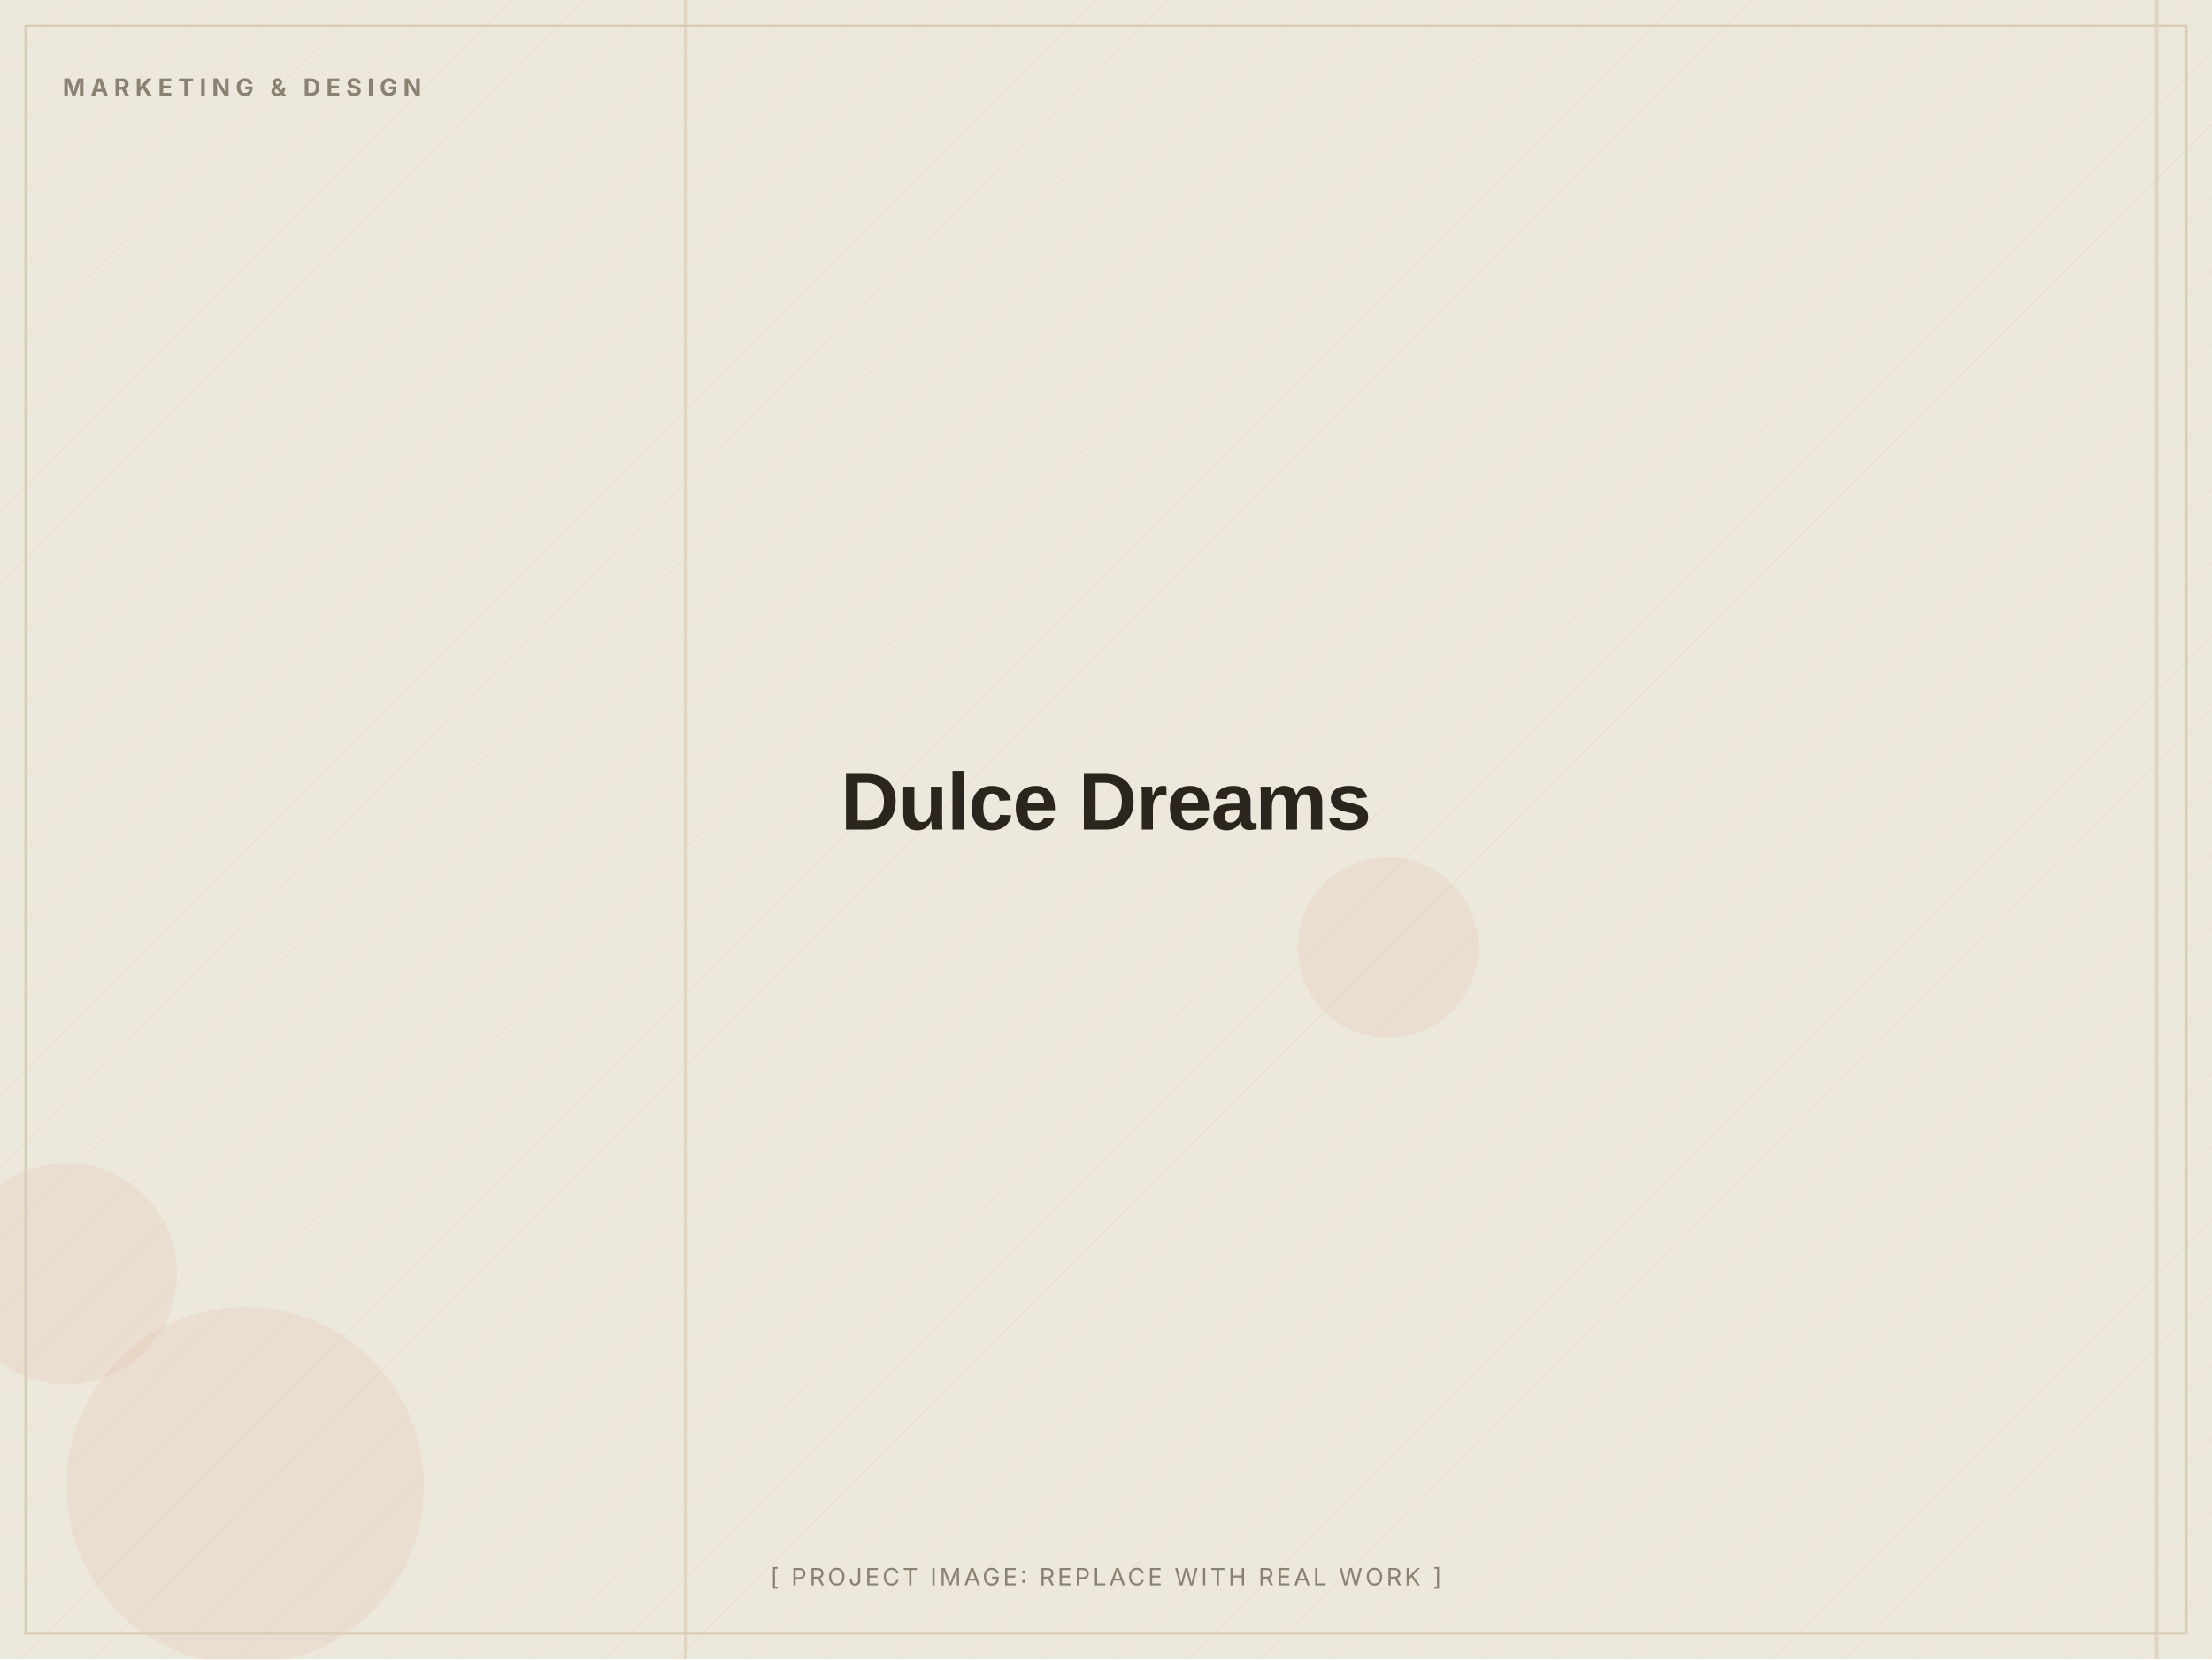
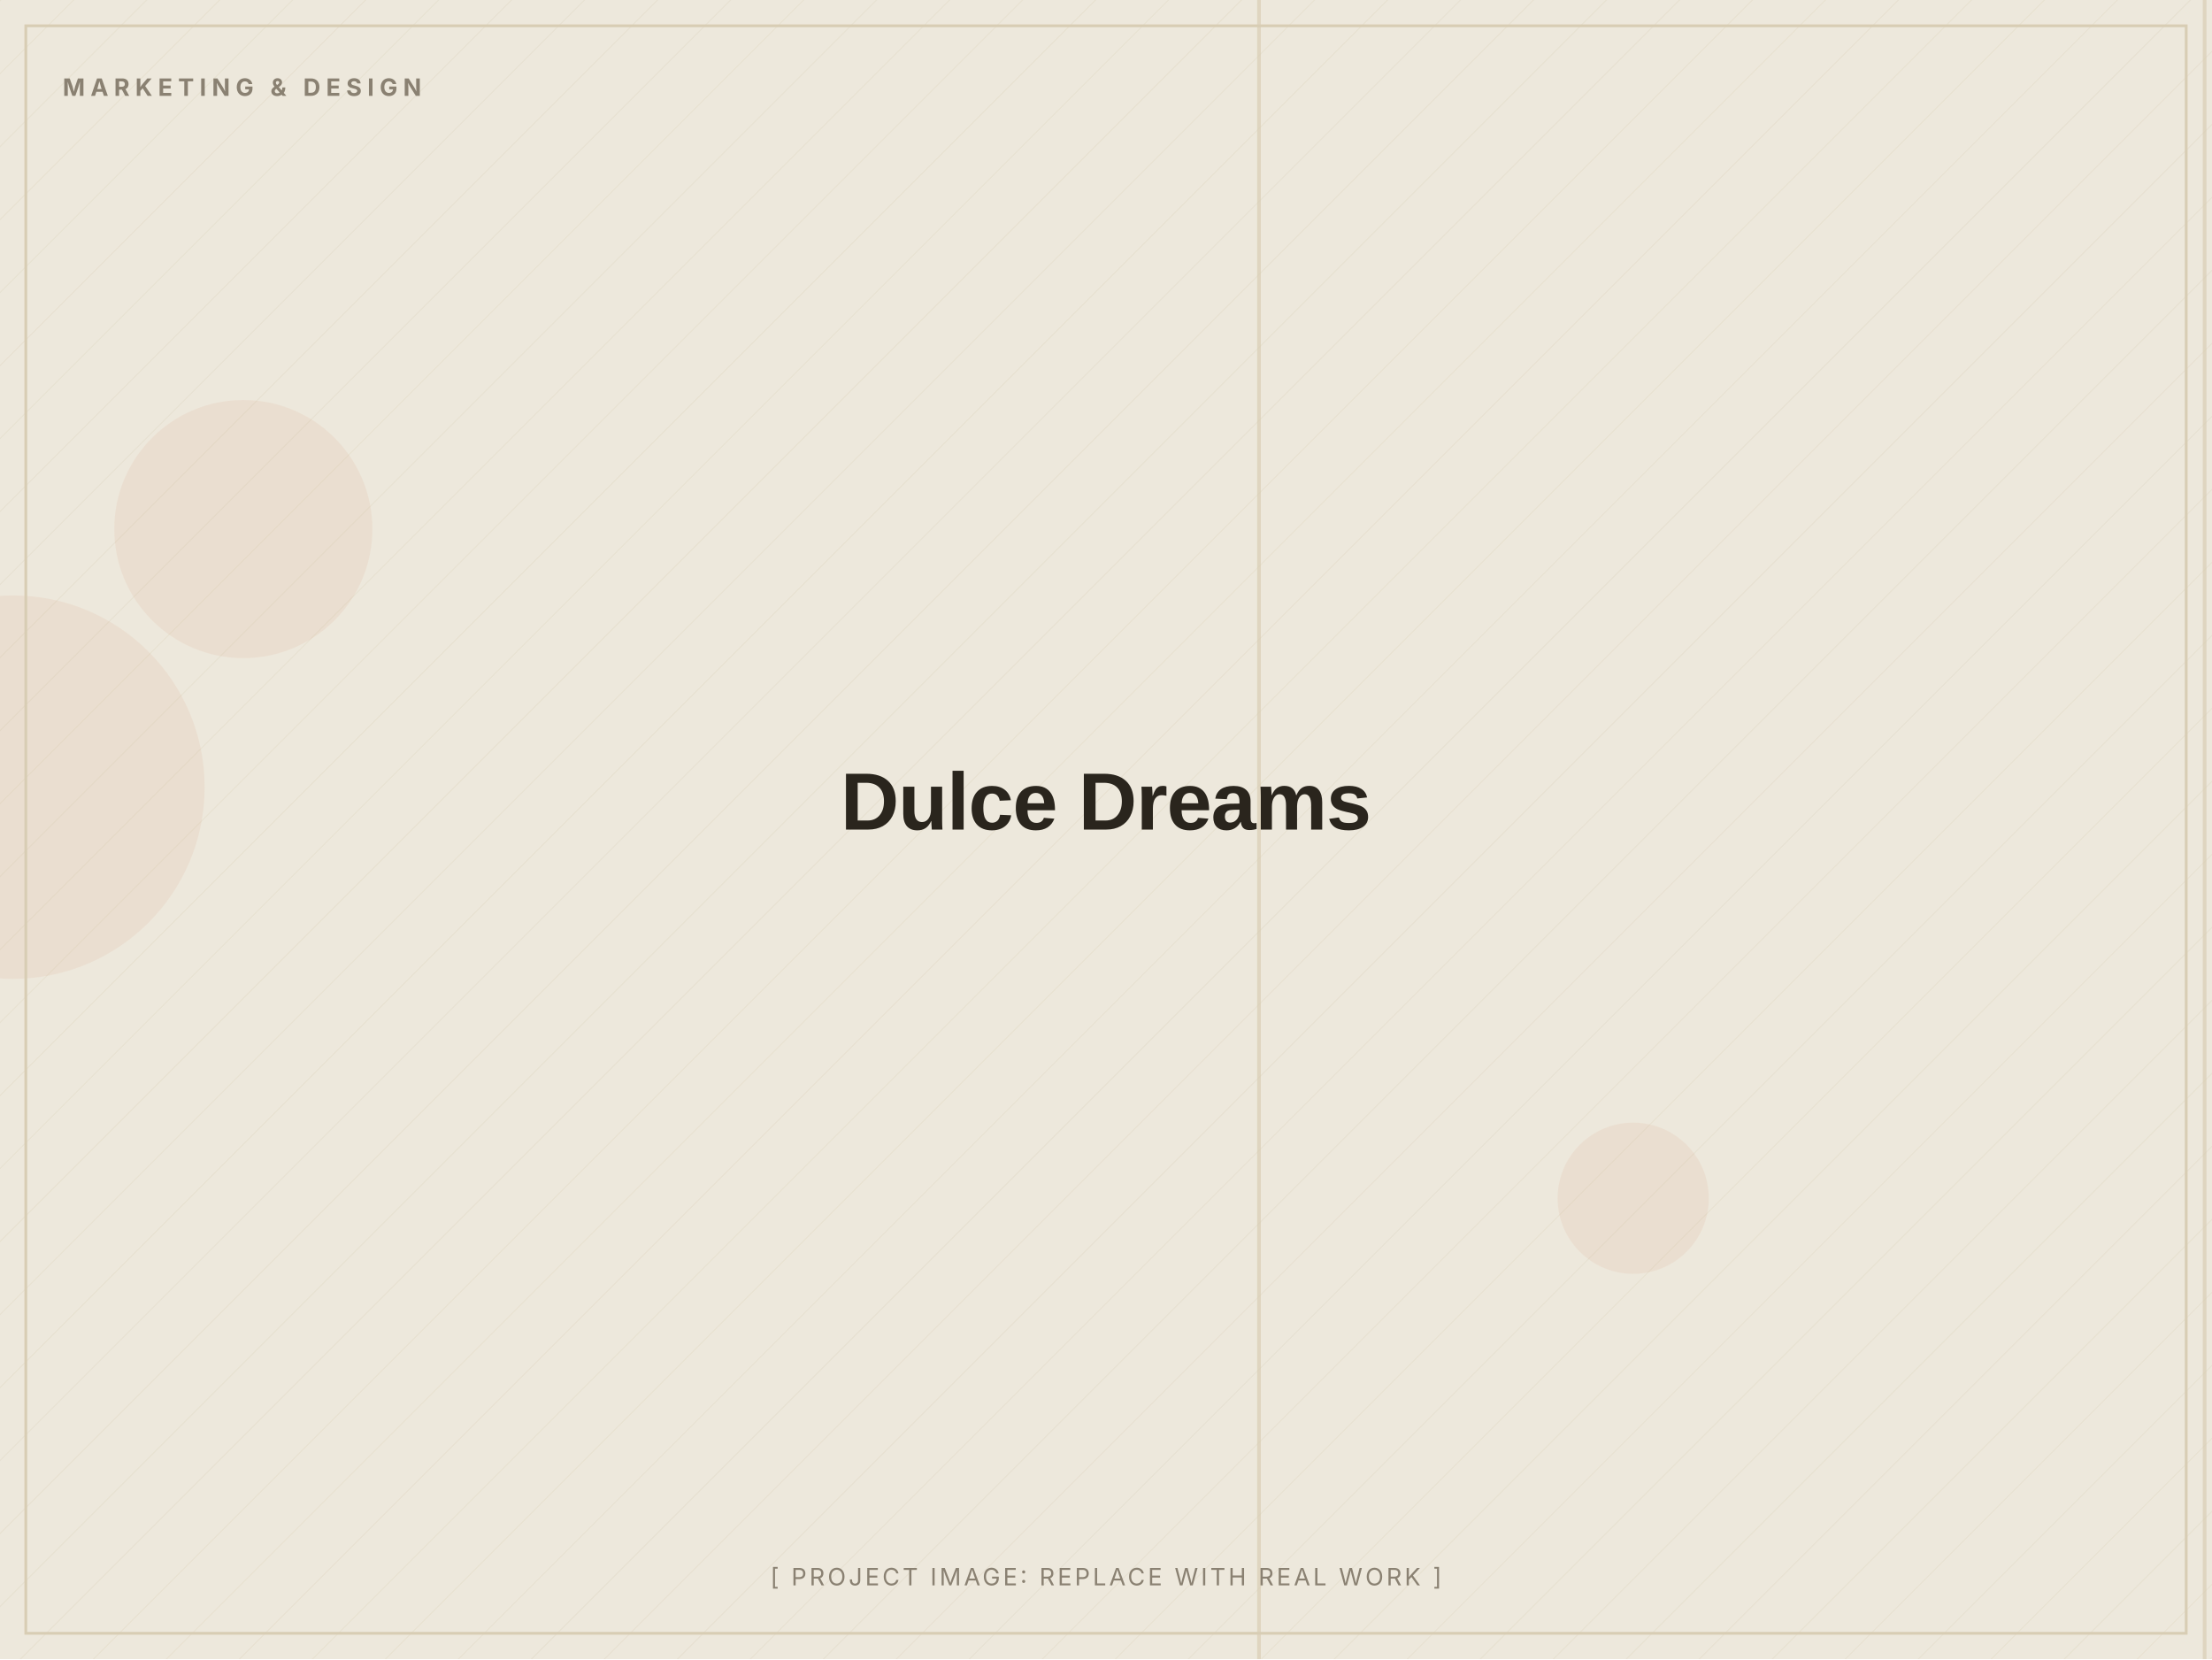
<svg xmlns="http://www.w3.org/2000/svg" width="1200" height="900" viewBox="0 0 1200 900" role="img" aria-label="Dulce Dreams (placeholder image)">
  <defs>
    <pattern id="d" width="28" height="28" patternUnits="userSpaceOnUse" patternTransform="rotate(45)">
      <line x1="0" y1="0" x2="0" y2="28" stroke="#D8CDB4" stroke-width="1" opacity="0.5" />
    </pattern>
  </defs>
  <rect width="1200" height="900" fill="#EDE8DC" />
  <rect width="1200" height="900" fill="url(#d)" opacity="0.55" />
-   <circle cx="36" cy="691" r="60" fill="#C2410C" opacity="0.06" />
-   <circle cx="133" cy="806" r="97" fill="#C2410C" opacity="0.06" />
-   <circle cx="753" cy="514" r="49" fill="#C2410C" opacity="0.06" />
-   <rect x="1169" y="0" width="2" height="900" fill="#D8CDB4" opacity="0.7" />
-   <rect x="371" y="0" width="2" height="900" fill="#D8CDB4" opacity="0.7" />
+   <circle cx="132" cy="287" r="70" fill="#C2410C" opacity="0.06" />
+   <circle cx="7" cy="427" r="104" fill="#C2410C" opacity="0.06" />
+   <circle cx="886" cy="650" r="41" fill="#C2410C" opacity="0.06" />
+   <rect x="682" y="0" width="2" height="900" fill="#D8CDB4" opacity="0.7" />
+   <rect x="1195" y="0" width="2" height="900" fill="#D8CDB4" opacity="0.7" />
  <rect x="14" y="14" width="1172" height="872" fill="none" stroke="#D8CDB4" stroke-width="1.5" />
  <text x="34" y="52" font-family="Inter, Arial, sans-serif" font-weight="700" font-size="13" letter-spacing="3" fill="#8A8172">MARKETING &amp; DESIGN</text>
  <text x="600.0" y="450.0" text-anchor="middle" font-family="Archivo, Arial, sans-serif" font-weight="800" font-size="44" letter-spacing="-0.5" fill="#2A251D">Dulce Dreams</text>
  <text x="600.0" y="860" text-anchor="middle" font-family="Inter, Arial, sans-serif" font-size="13" letter-spacing="1.5" fill="#8A8172">[ PROJECT IMAGE: REPLACE WITH REAL WORK ]</text>
</svg>
